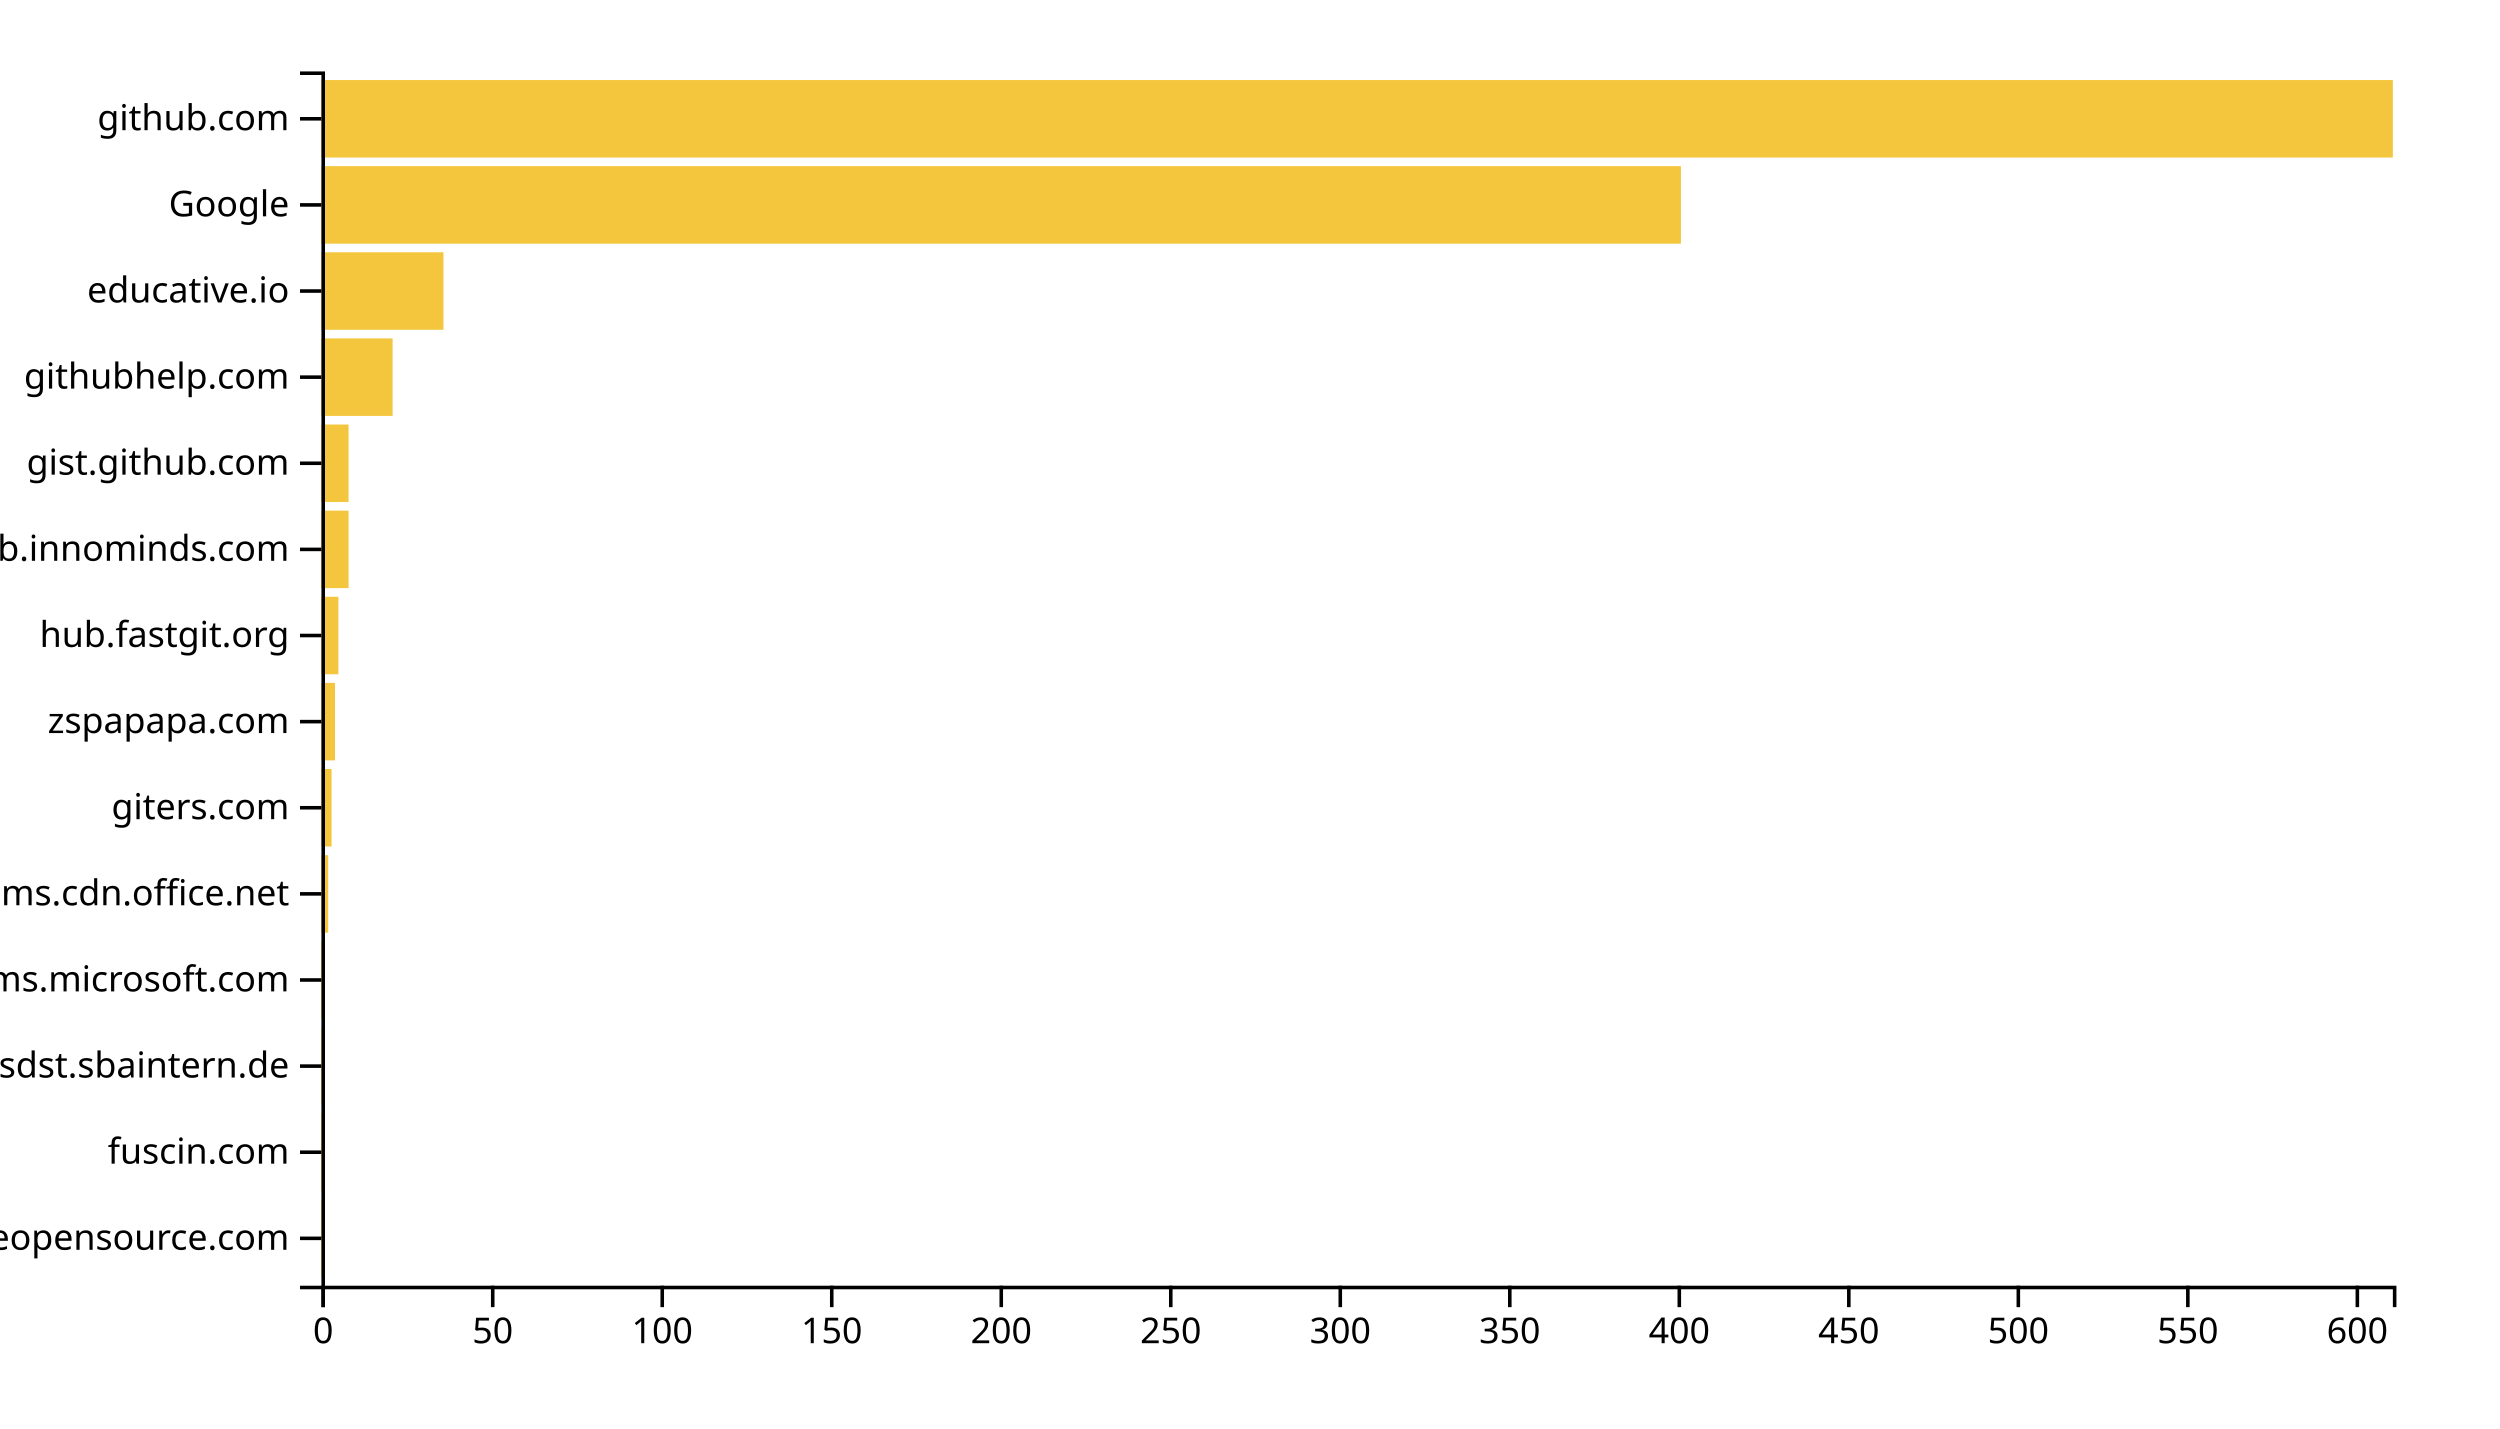
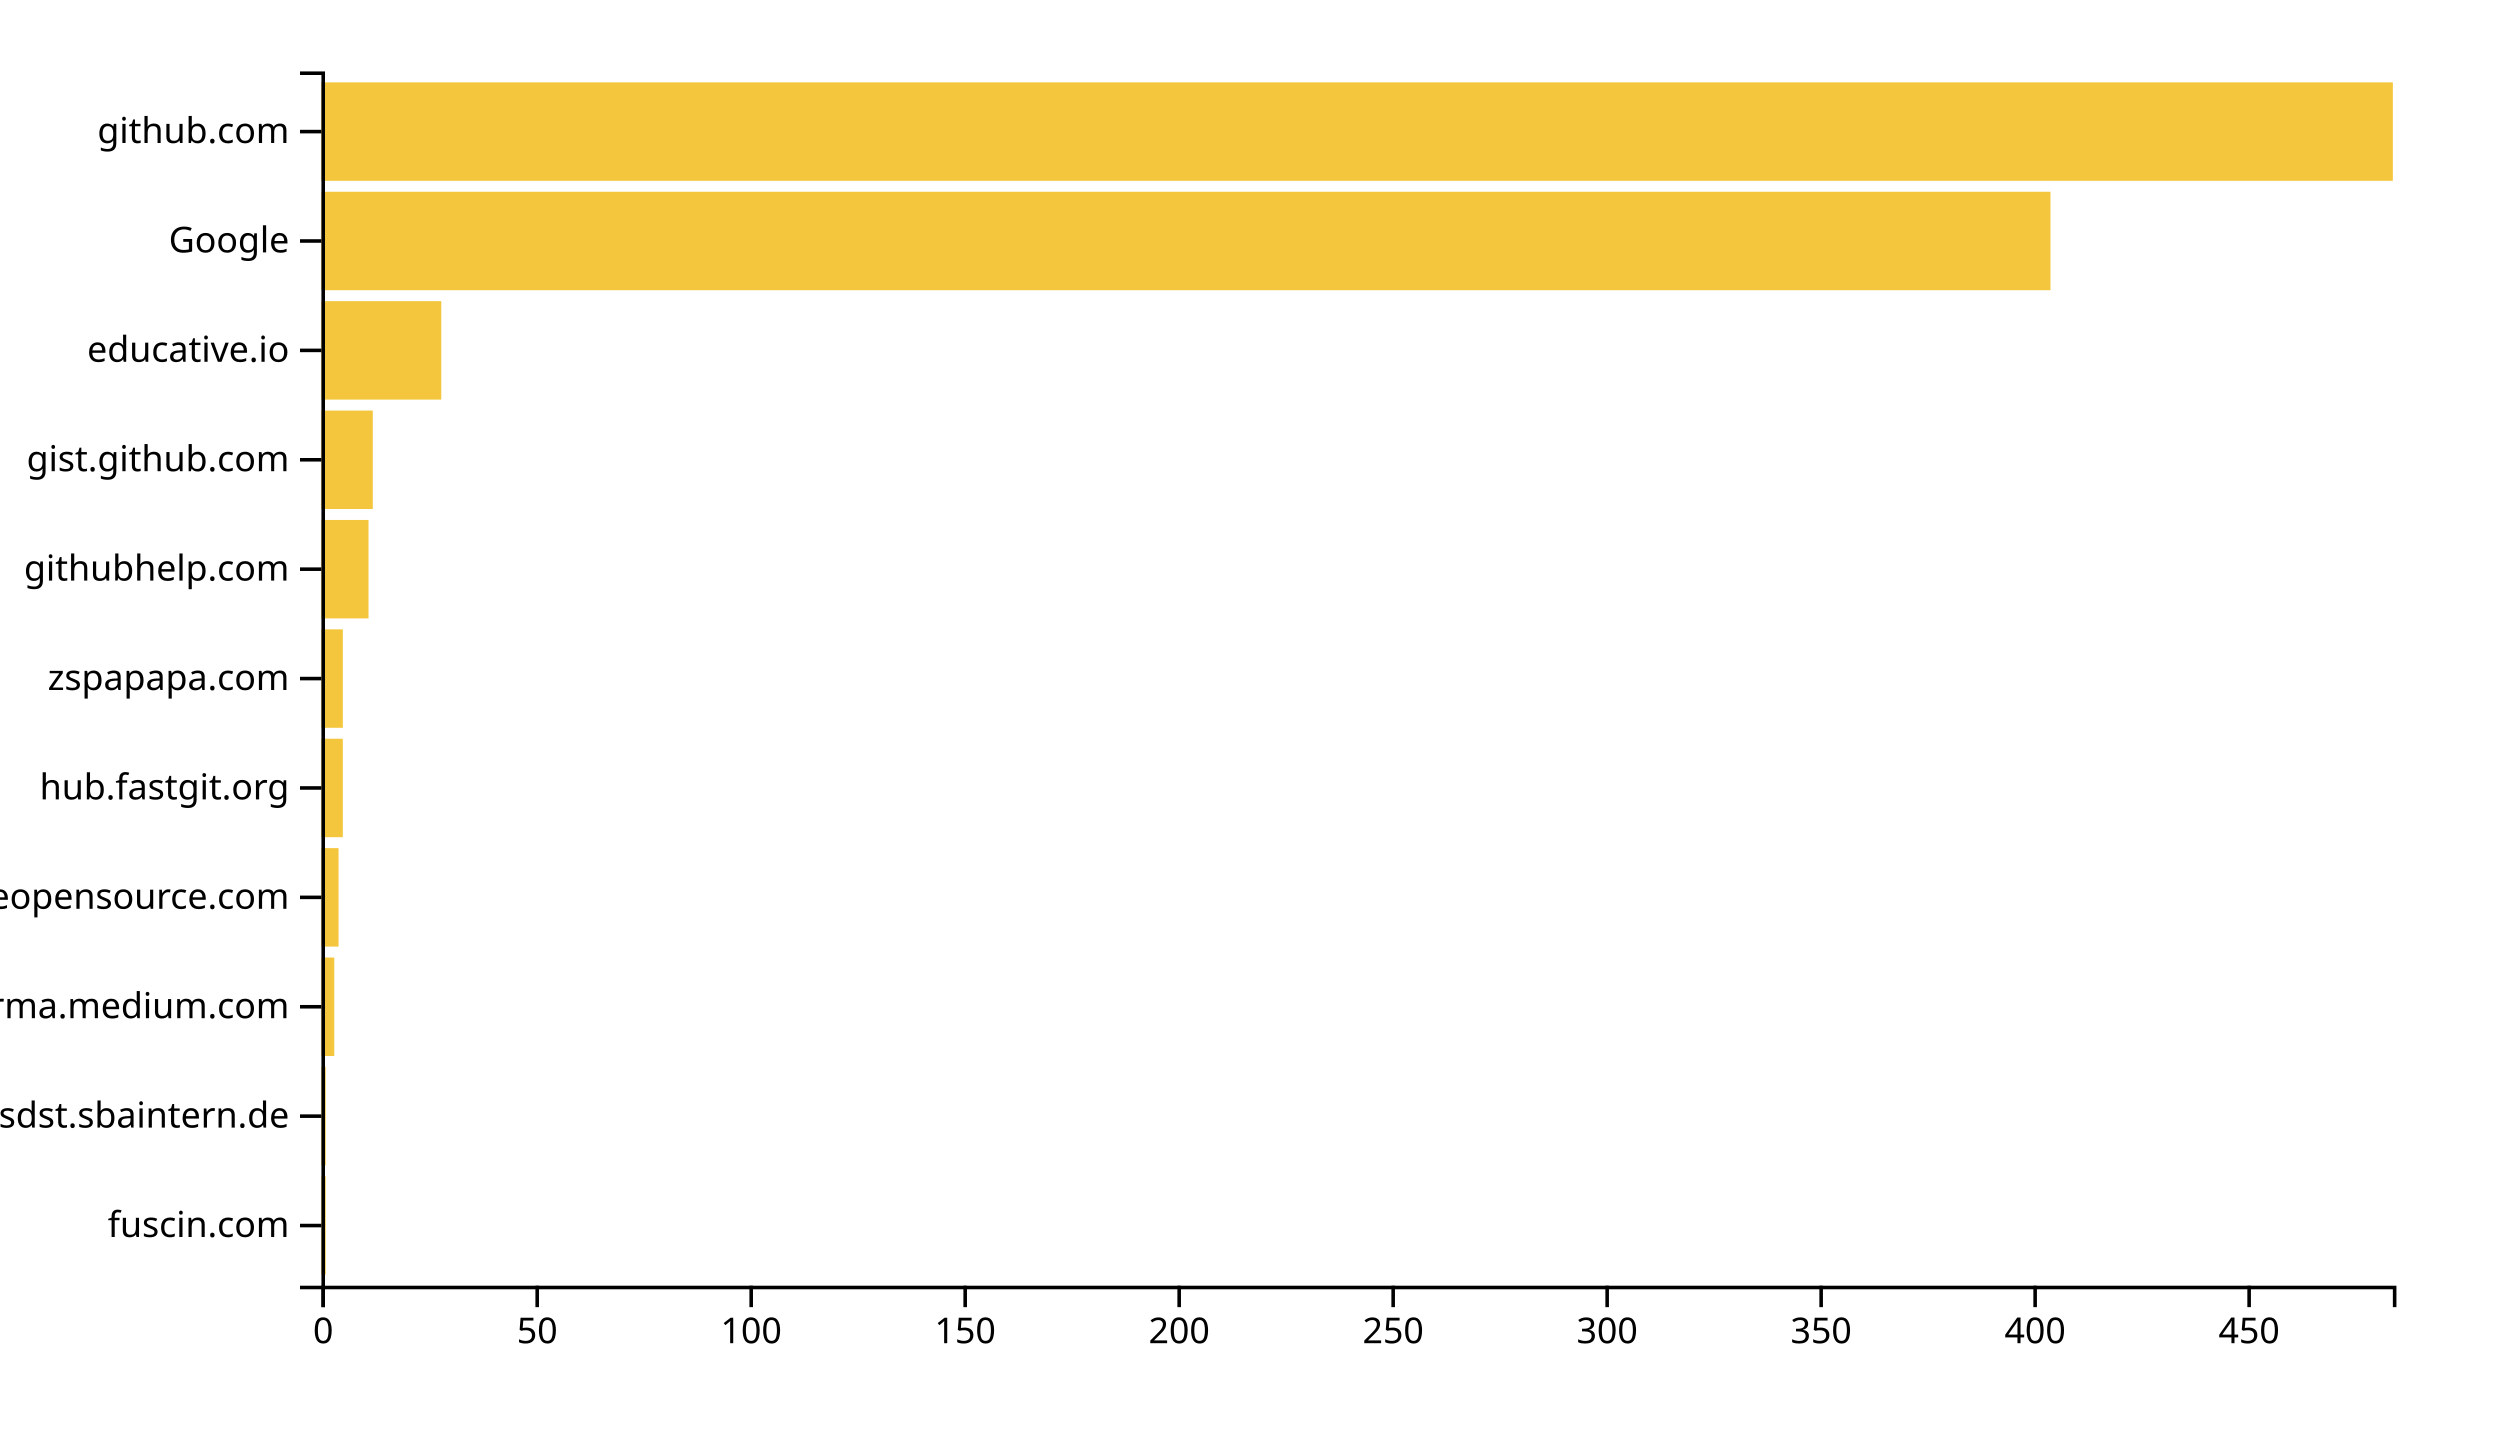
<svg xmlns="http://www.w3.org/2000/svg" width="700" height="400">
  <g transform="translate(90,20)">
-     <rect class="bar" width="0.949" y="315.887" height="21.702" style="fill: #f4c63d; text-anchor: end;" />
-     <rect class="bar" width="0.949" y="291.773" height="21.702" style="fill: #f4c63d; text-anchor: end;" />
-     <rect class="bar" width="0.949" y="267.66" height="21.702" style="fill: #f4c63d; text-anchor: end;" />
-     <rect class="bar" width="0.949" y="243.546" height="21.702" style="fill: #f4c63d; text-anchor: end;" />
-     <rect class="bar" width="1.899" y="219.433" height="21.702" style="fill: #f4c63d; text-anchor: end;" />
-     <rect class="bar" width="2.848" y="195.319" height="21.702" style="fill: #f4c63d; text-anchor: end;" />
-     <rect class="bar" width="3.797" y="171.206" height="21.702" style="fill: #f4c63d; text-anchor: end;" />
-     <rect class="bar" width="4.746" y="147.092" height="21.702" style="fill: #f4c63d; text-anchor: end;" />
-     <rect class="bar" width="7.594" y="122.979" height="21.702" style="fill: #f4c63d; text-anchor: end;" />
-     <rect class="bar" width="7.594" y="98.865" height="21.702" style="fill: #f4c63d; text-anchor: end;" />
-     <rect class="bar" width="19.935" y="74.752" height="21.702" style="fill: #f4c63d; text-anchor: end;" />
-     <rect class="bar" width="34.173" y="50.638" height="21.702" style="fill: #f4c63d; text-anchor: end;" />
-     <rect class="bar" width="380.655" y="26.525" height="21.702" style="fill: #f4c63d; text-anchor: end;" />
-     <rect class="bar" width="580" y="2.411" height="21.702" style="fill: #f4c63d; text-anchor: end;" />
+     <rect class="bar" width="1.198" y="309.369" height="27.568" style="fill: #f4c63d; text-anchor: end;" />
+     <rect class="bar" width="1.198" y="278.739" height="27.568" style="fill: #f4c63d; text-anchor: end;" />
+     <rect class="bar" width="3.595" y="248.108" height="27.568" style="fill: #f4c63d; text-anchor: end;" />
+     <rect class="bar" width="4.793" y="217.477" height="27.568" style="fill: #f4c63d; text-anchor: end;" />
+     <rect class="bar" width="5.992" y="186.847" height="27.568" style="fill: #f4c63d; text-anchor: end;" />
+     <rect class="bar" width="5.992" y="156.216" height="27.568" style="fill: #f4c63d; text-anchor: end;" />
+     <rect class="bar" width="13.182" y="125.586" height="27.568" style="fill: #f4c63d; text-anchor: end;" />
+     <rect class="bar" width="14.38" y="94.955" height="27.568" style="fill: #f4c63d; text-anchor: end;" />
+     <rect class="bar" width="33.554" y="64.324" height="27.568" style="fill: #f4c63d; text-anchor: end;" />
+     <rect class="bar" width="484.132" y="33.694" height="27.568" style="fill: #f4c63d; text-anchor: end;" />
+     <rect class="bar" width="580" y="3.063" height="27.568" style="fill: #f4c63d; text-anchor: end;" />
    <g transform="translate(0,340)" fill="none" font-size="10" font-family="sans-serif" text-anchor="middle">
      <path class="domain" stroke="currentColor" d="M0.5,6V0.5H580.5V6" />
      <g class="tick" opacity="1" transform="translate(0.5,0)">
        <line stroke="currentColor" y2="6" />
        <text fill="currentColor" y="9" dy="0.71em">0</text>
      </g>
-       <g class="tick" opacity="1" transform="translate(47.96318,0)">
+       <g class="tick" opacity="1" transform="translate(60.41736,0)">
        <line stroke="currentColor" y2="6" />
        <text fill="currentColor" y="9" dy="0.71em">50</text>
      </g>
-       <g class="tick" opacity="1" transform="translate(95.42635,0)">
+       <g class="tick" opacity="1" transform="translate(120.3347,0)">
        <line stroke="currentColor" y2="6" />
        <text fill="currentColor" y="9" dy="0.71em">100</text>
      </g>
-       <g class="tick" opacity="1" transform="translate(142.8895,0)">
+       <g class="tick" opacity="1" transform="translate(180.2521,0)">
        <line stroke="currentColor" y2="6" />
        <text fill="currentColor" y="9" dy="0.71em">150</text>
      </g>
-       <g class="tick" opacity="1" transform="translate(190.3527,0)">
+       <g class="tick" opacity="1" transform="translate(240.1694,0)">
        <line stroke="currentColor" y2="6" />
        <text fill="currentColor" y="9" dy="0.71em">200</text>
      </g>
-       <g class="tick" opacity="1" transform="translate(237.8159,0)">
+       <g class="tick" opacity="1" transform="translate(300.0868,0)">
        <line stroke="currentColor" y2="6" />
        <text fill="currentColor" y="9" dy="0.71em">250</text>
      </g>
-       <g class="tick" opacity="1" transform="translate(285.2791,0)">
+       <g class="tick" opacity="1" transform="translate(360.0041,0)">
        <line stroke="currentColor" y2="6" />
        <text fill="currentColor" y="9" dy="0.71em">300</text>
      </g>
-       <g class="tick" opacity="1" transform="translate(332.7422,0)">
+       <g class="tick" opacity="1" transform="translate(419.9215,0)">
        <line stroke="currentColor" y2="6" />
        <text fill="currentColor" y="9" dy="0.71em">350</text>
      </g>
-       <g class="tick" opacity="1" transform="translate(380.2054,0)">
+       <g class="tick" opacity="1" transform="translate(479.8388,0)">
        <line stroke="currentColor" y2="6" />
        <text fill="currentColor" y="9" dy="0.71em">400</text>
      </g>
-       <g class="tick" opacity="1" transform="translate(427.6686,0)">
+       <g class="tick" opacity="1" transform="translate(539.7562,0)">
        <line stroke="currentColor" y2="6" />
        <text fill="currentColor" y="9" dy="0.71em">450</text>
-       </g>
-       <g class="tick" opacity="1" transform="translate(475.1318,0)">
-         <line stroke="currentColor" y2="6" />
-         <text fill="currentColor" y="9" dy="0.71em">500</text>
-       </g>
-       <g class="tick" opacity="1" transform="translate(522.5949,0)">
-         <line stroke="currentColor" y2="6" />
-         <text fill="currentColor" y="9" dy="0.71em">550</text>
-       </g>
-       <g class="tick" opacity="1" transform="translate(570.0581,0)">
-         <line stroke="currentColor" y2="6" />
-         <text fill="currentColor" y="9" dy="0.71em">600</text>
      </g>
    </g>
    <g fill="none" font-size="10" font-family="sans-serif" text-anchor="end">
      <path class="domain" stroke="currentColor" d="M-6,340.5H0.5V0.5H-6" />
-       <g class="tick" opacity="1" transform="translate(0,326.7376)">
+       <g class="tick" opacity="1" transform="translate(0,323.1532)">
+         <line stroke="currentColor" x2="-6" />
+         <text fill="currentColor" x="-9" dy="0.32em">fuscin.com</text>
+       </g>
+       <g class="tick" opacity="1" transform="translate(0,292.5225)">
+         <line stroke="currentColor" x2="-6" />
+         <text fill="currentColor" x="-9" dy="0.32em">confluence.webapp.sdst.sbaintern.de</text>
+       </g>
+       <g class="tick" opacity="1" transform="translate(0,261.8919)">
+         <line stroke="currentColor" x2="-6" />
+         <text fill="currentColor" x="-9" dy="0.32em">xgirma.medium.com</text>
+       </g>
+       <g class="tick" opacity="1" transform="translate(0,231.2613)">
        <line stroke="currentColor" x2="-6" />
        <text fill="currentColor" x="-9" dy="0.32em">awesomeopensource.com</text>
      </g>
-       <g class="tick" opacity="1" transform="translate(0,302.6241)">
+       <g class="tick" opacity="1" transform="translate(0,200.6306)">
        <line stroke="currentColor" x2="-6" />
-         <text fill="currentColor" x="-9" dy="0.32em">fuscin.com</text>
+         <text fill="currentColor" x="-9" dy="0.32em">hub.fastgit.org</text>
      </g>
-       <g class="tick" opacity="1" transform="translate(0,278.5106)">
-         <line stroke="currentColor" x2="-6" />
-         <text fill="currentColor" x="-9" dy="0.32em">confluence.webapp.sdst.sbaintern.de</text>
-       </g>
-       <g class="tick" opacity="1" transform="translate(0,254.3972)">
-         <line stroke="currentColor" x2="-6" />
-         <text fill="currentColor" x="-9" dy="0.32em">teams.microsoft.com</text>
-       </g>
-       <g class="tick" opacity="1" transform="translate(0,230.2837)">
-         <line stroke="currentColor" x2="-6" />
-         <text fill="currentColor" x="-9" dy="0.32em">statics.teams.cdn.office.net</text>
-       </g>
-       <g class="tick" opacity="1" transform="translate(0,206.1702)">
-         <line stroke="currentColor" x2="-6" />
-         <text fill="currentColor" x="-9" dy="0.32em">giters.com</text>
-       </g>
-       <g class="tick" opacity="1" transform="translate(0,182.0567)">
+       <g class="tick" opacity="1" transform="translate(0,170)">
        <line stroke="currentColor" x2="-6" />
        <text fill="currentColor" x="-9" dy="0.32em">zspapapa.com</text>
      </g>
-       <g class="tick" opacity="1" transform="translate(0,157.9433)">
+       <g class="tick" opacity="1" transform="translate(0,139.3694)">
        <line stroke="currentColor" x2="-6" />
-         <text fill="currentColor" x="-9" dy="0.32em">hub.fastgit.org</text>
+         <text fill="currentColor" x="-9" dy="0.32em">githubhelp.com</text>
      </g>
-       <g class="tick" opacity="1" transform="translate(0,133.8298)">
-         <line stroke="currentColor" x2="-6" />
-         <text fill="currentColor" x="-9" dy="0.32em">github.innominds.com</text>
-       </g>
-       <g class="tick" opacity="1" transform="translate(0,109.7163)">
+       <g class="tick" opacity="1" transform="translate(0,108.7387)">
        <line stroke="currentColor" x2="-6" />
        <text fill="currentColor" x="-9" dy="0.32em">gist.github.com</text>
      </g>
-       <g class="tick" opacity="1" transform="translate(0,85.60284)">
-         <line stroke="currentColor" x2="-6" />
-         <text fill="currentColor" x="-9" dy="0.32em">githubhelp.com</text>
-       </g>
-       <g class="tick" opacity="1" transform="translate(0,61.48936)">
+       <g class="tick" opacity="1" transform="translate(0,78.10811)">
        <line stroke="currentColor" x2="-6" />
        <text fill="currentColor" x="-9" dy="0.32em">educative.io</text>
      </g>
-       <g class="tick" opacity="1" transform="translate(0,37.37589)">
+       <g class="tick" opacity="1" transform="translate(0,47.47748)">
        <line stroke="currentColor" x2="-6" />
        <text fill="currentColor" x="-9" dy="0.32em">Google</text>
      </g>
-       <g class="tick" opacity="1" transform="translate(0,13.26241)">
+       <g class="tick" opacity="1" transform="translate(0,16.84685)">
        <line stroke="currentColor" x2="-6" />
        <text fill="currentColor" x="-9" dy="0.32em">github.com</text>
      </g>
    </g>
  </g>
</svg>
